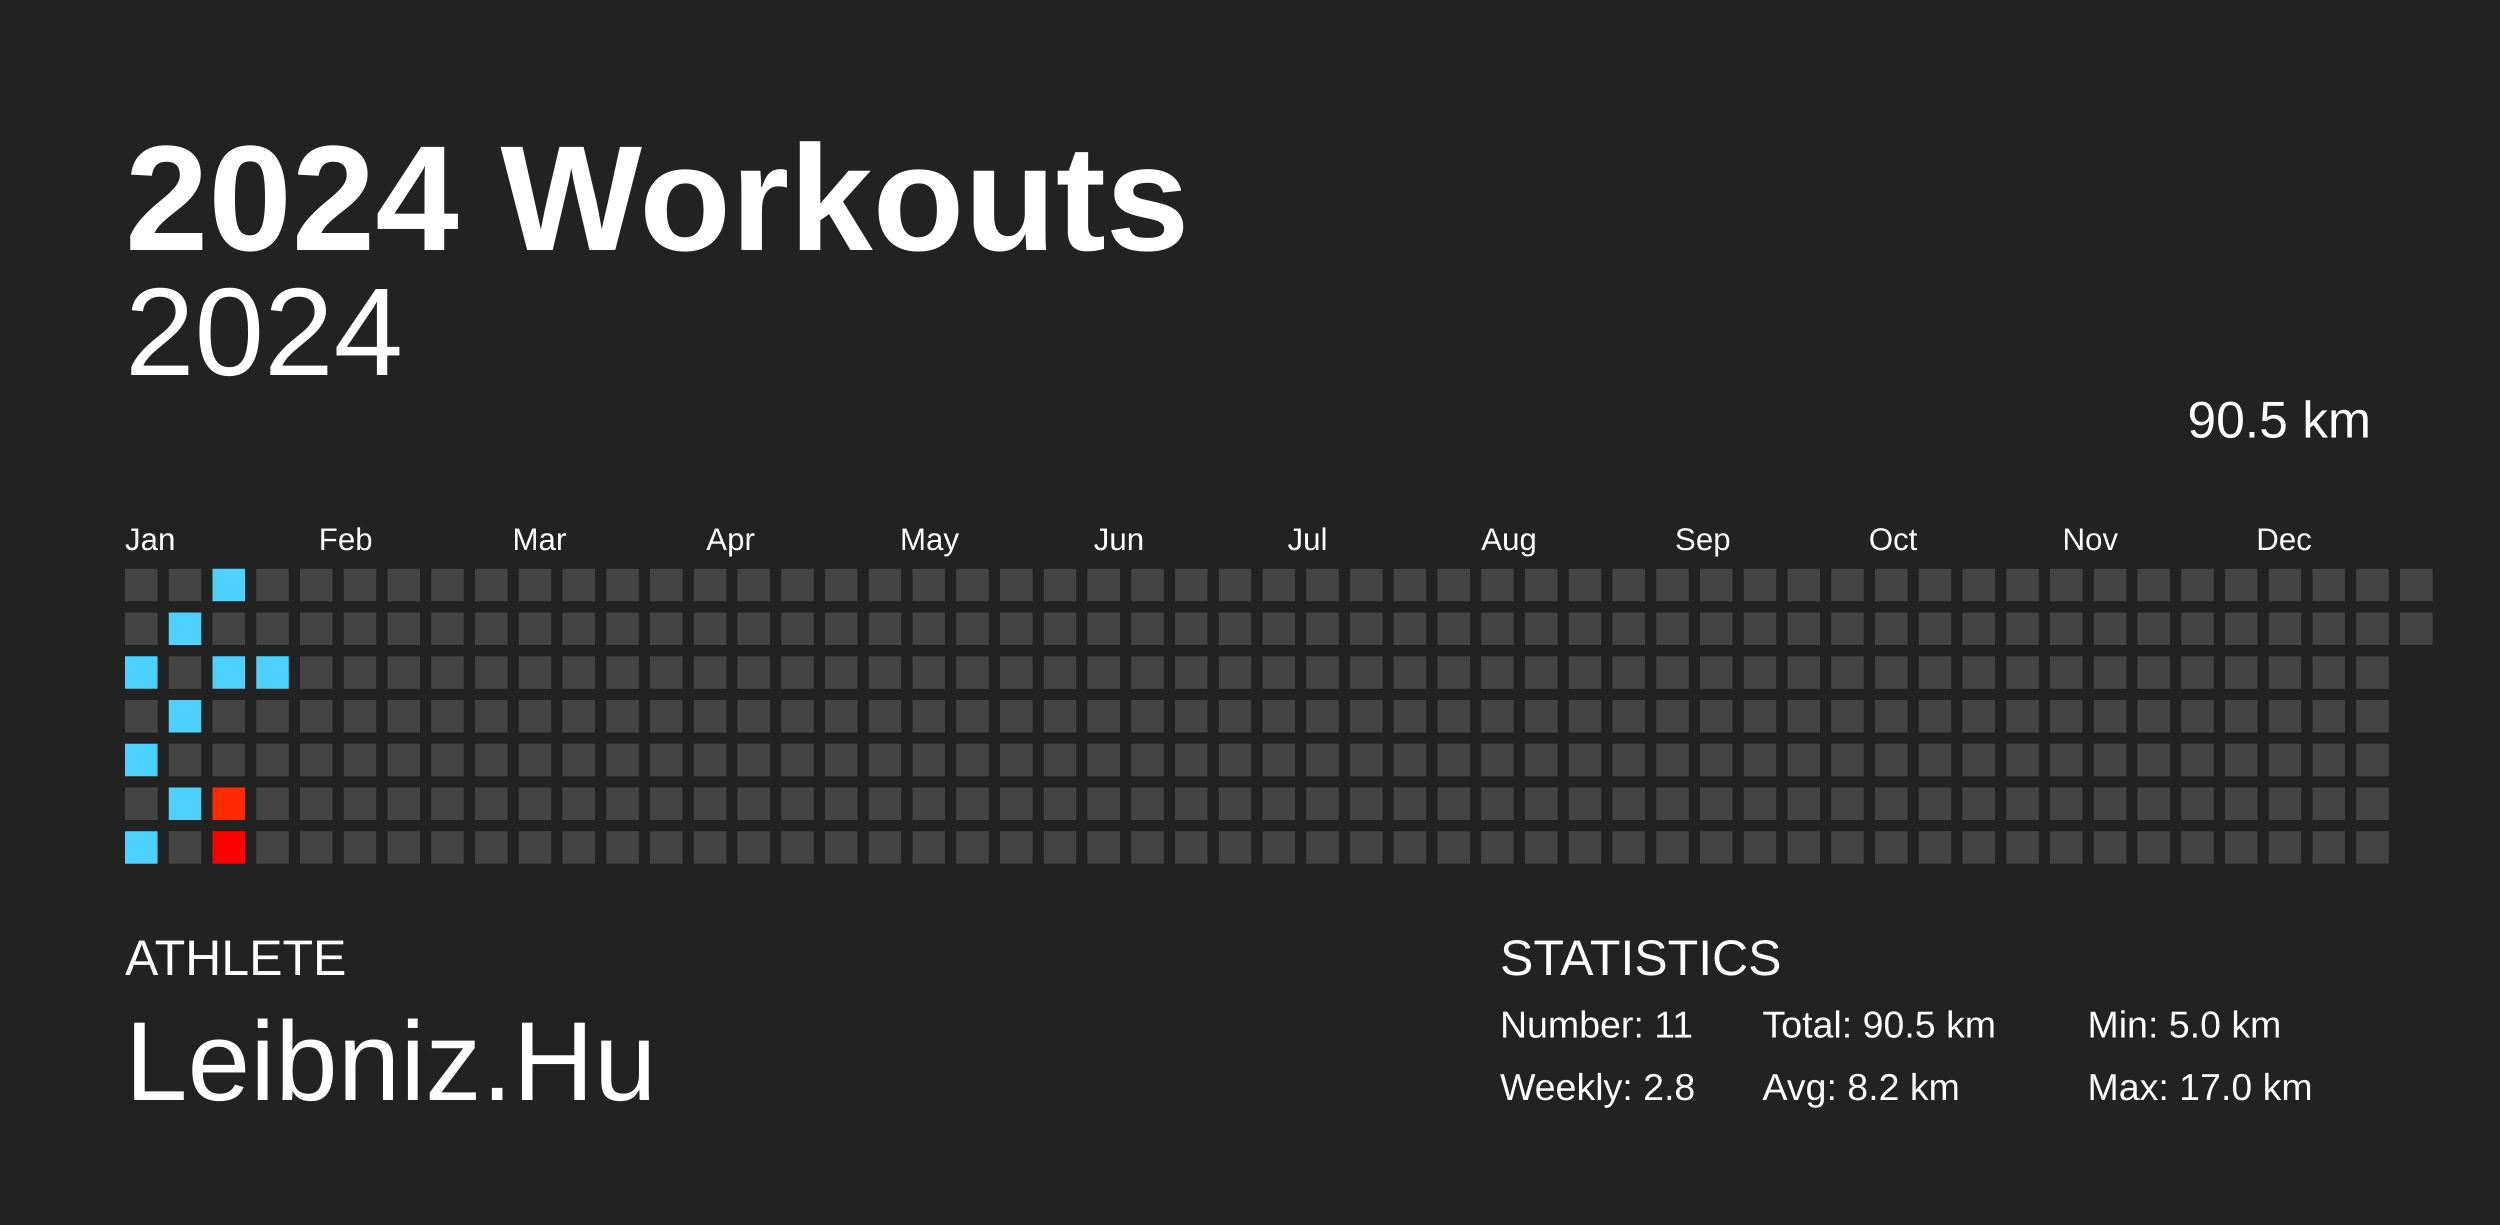
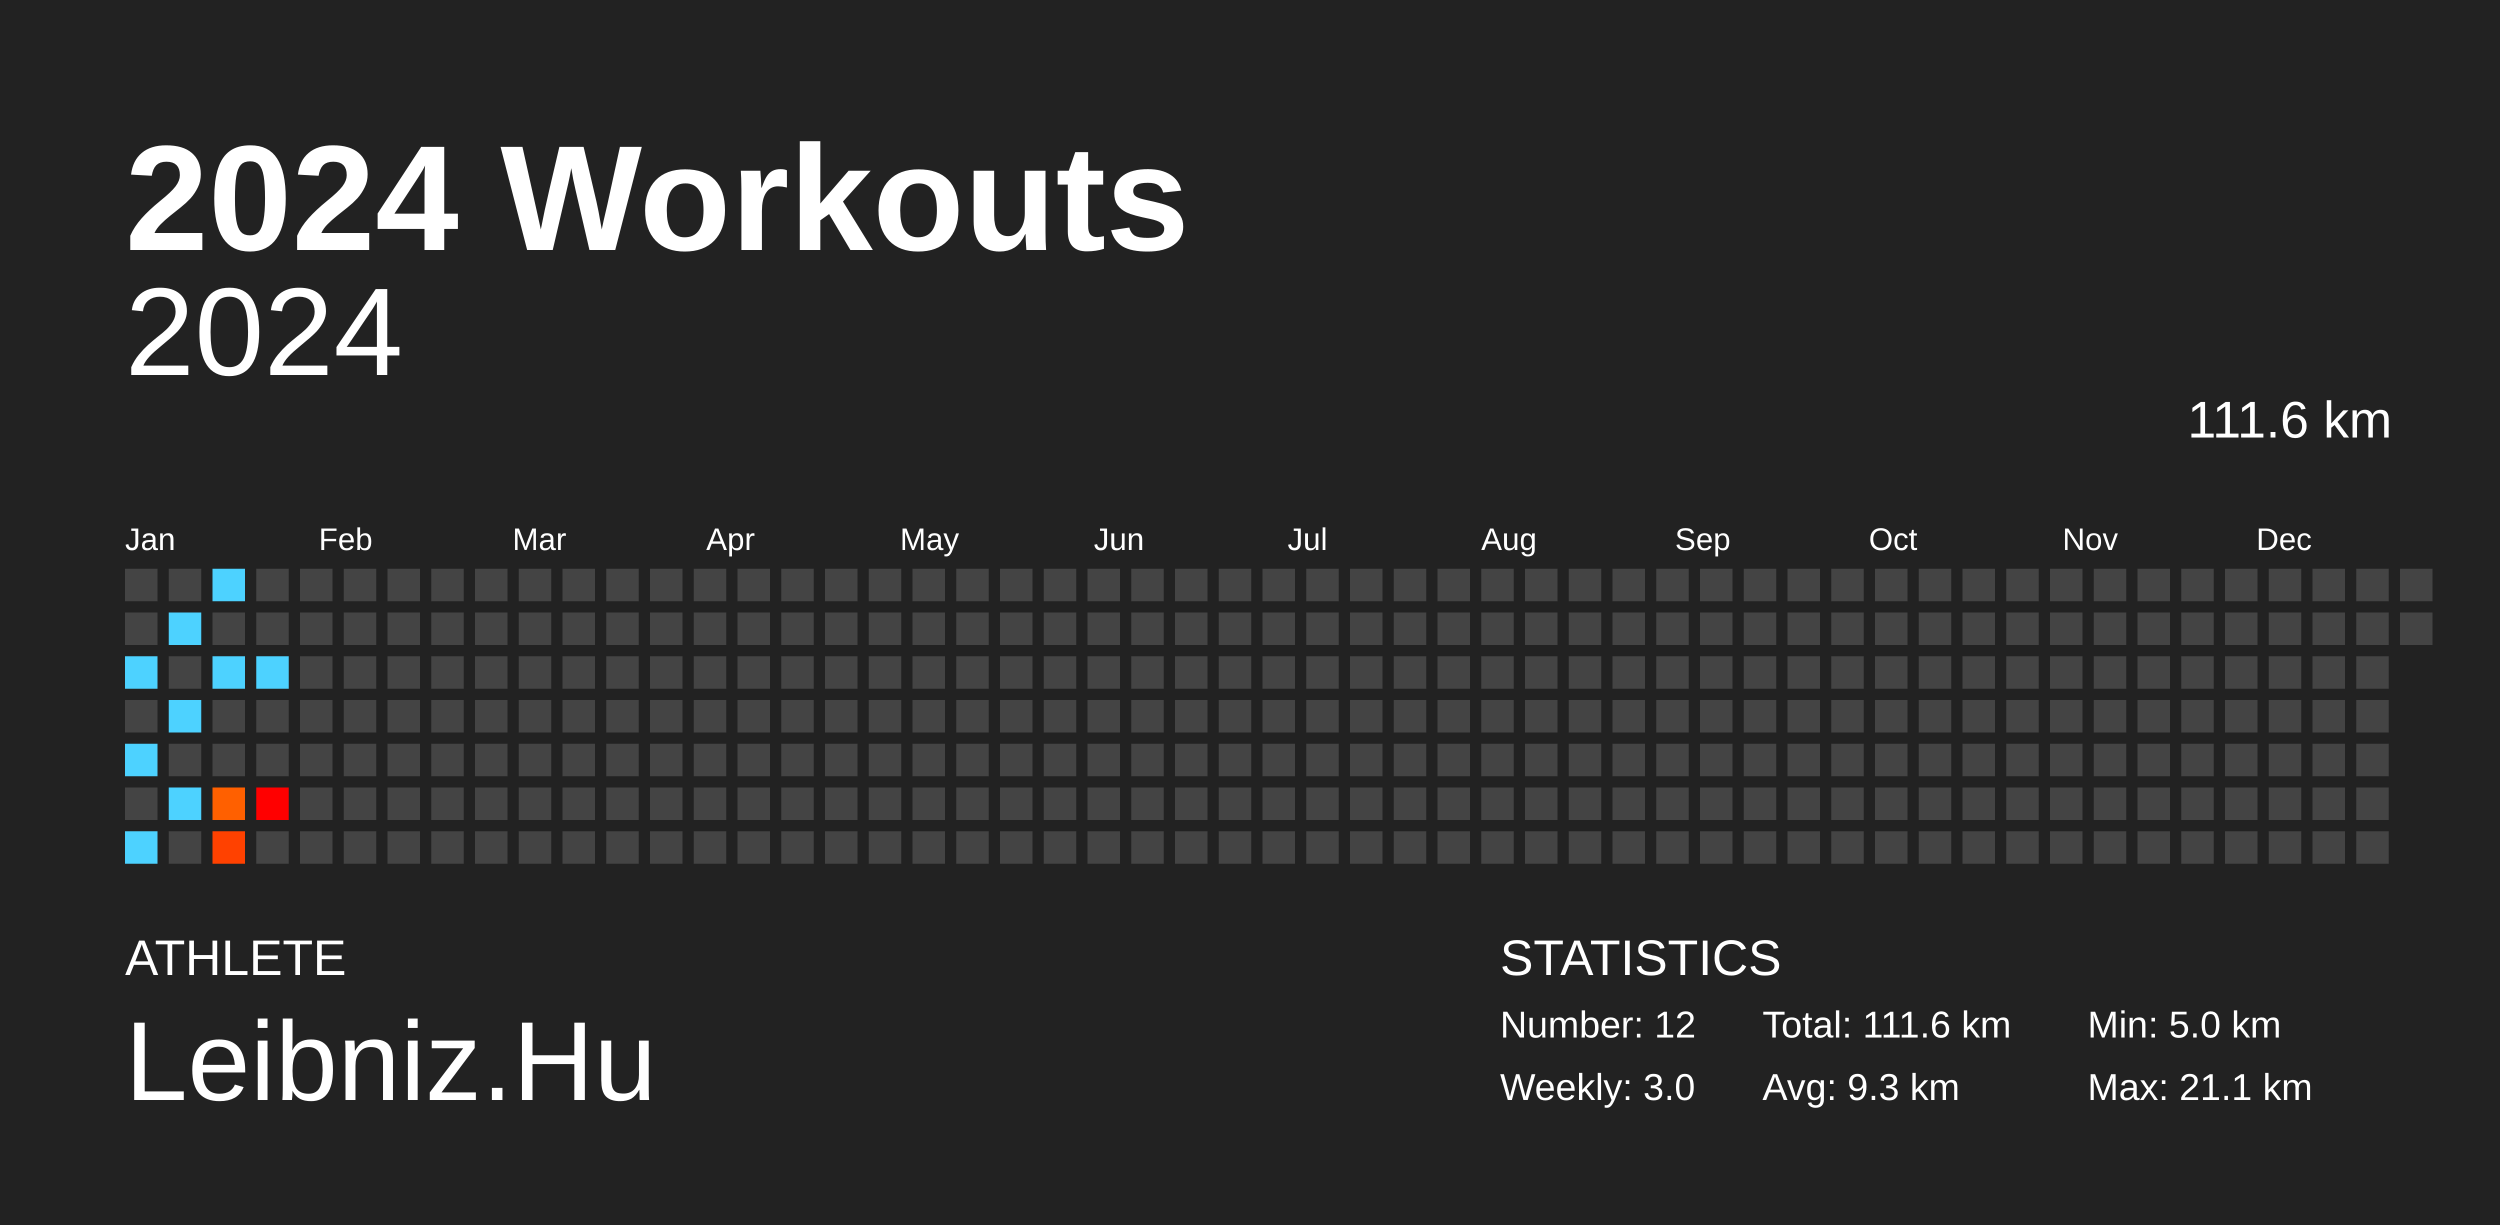
<svg xmlns="http://www.w3.org/2000/svg" baseProfile="full" height="98mm" version="1.1" viewBox="0,0,200,98" width="200mm">
  <defs />
  <rect fill="#222222" height="98" width="200" x="0" y="0" />
  <text fill="#FFFFFF" style="font-size:12px; font-family:Arial; font-weight:bold;" x="10" y="20">2024 Workouts</text>
  <text fill="#FFFFFF" style="font-size:4px; font-family:Arial" x="10" y="78">ATHLETE</text>
  <text fill="#FFFFFF" style="font-size:9px; font-family:Arial" x="10" y="88">Leibniz.Hu</text>
  <text fill="#FFFFFF" style="font-size:4px; font-family:Arial" x="120" y="78">STATISTICS</text>
-   <text fill="#FFFFFF" style="font-size:3px; font-family:Arial" x="120" y="83">Number: 11</text>
-   <text fill="#FFFFFF" style="font-size:3px; font-family:Arial" x="120" y="88">Weekly: 2.8</text>
-   <text fill="#FFFFFF" style="font-size:3px; font-family:Arial" x="141" y="83">Total: 90.5 km</text>
-   <text fill="#FFFFFF" style="font-size:3px; font-family:Arial" x="141" y="88">Avg: 8.2 km</text>
+   <text fill="#FFFFFF" style="font-size:3px; font-family:Arial" x="120" y="83">Number: 12</text>
+   <text fill="#FFFFFF" style="font-size:3px; font-family:Arial" x="120" y="88">Weekly: 3.0</text>
+   <text fill="#FFFFFF" style="font-size:3px; font-family:Arial" x="141" y="83">Total: 111.6 km</text>
+   <text fill="#FFFFFF" style="font-size:3px; font-family:Arial" x="141" y="88">Avg: 9.3 km</text>
  <text fill="#FFFFFF" style="font-size:3px; font-family:Arial" x="167" y="83">Min: 5.0 km</text>
-   <text fill="#FFFFFF" style="font-size:3px; font-family:Arial" x="167" y="88">Max: 17.0 km</text>
+   <text fill="#FFFFFF" style="font-size:3px; font-family:Arial" x="167" y="88">Max: 21.1 km</text>
  <text alignment-baseline="hanging" fill="#FFFFFF" style="font-size:10.0px; font-family:Arial;" x="10" y="30">2024</text>
-   <text alignment-baseline="hanging" fill="#FFFFFF" style="font-size:4.125px; font-family:Arial;" x="175" y="35">90.5 km</text>
+   <text alignment-baseline="hanging" fill="#FFFFFF" style="font-size:4.125px; font-family:Arial;" x="175" y="35">111.6 km</text>
  <text fill="#FFFFFF" style="font-size:2.5px; font-family:Arial" x="10.0" y="44">Jan</text>
  <text fill="#FFFFFF" style="font-size:2.5px; font-family:Arial" x="25.5" y="44">Feb</text>
  <text fill="#FFFFFF" style="font-size:2.5px; font-family:Arial" x="41.0" y="44">Mar</text>
  <text fill="#FFFFFF" style="font-size:2.5px; font-family:Arial" x="56.5" y="44">Apr</text>
  <text fill="#FFFFFF" style="font-size:2.5px; font-family:Arial" x="72.0" y="44">May</text>
  <text fill="#FFFFFF" style="font-size:2.5px; font-family:Arial" x="87.5" y="44">Jun</text>
  <text fill="#FFFFFF" style="font-size:2.5px; font-family:Arial" x="103.0" y="44">Jul</text>
  <text fill="#FFFFFF" style="font-size:2.5px; font-family:Arial" x="118.5" y="44">Aug</text>
  <text fill="#FFFFFF" style="font-size:2.5px; font-family:Arial" x="134.0" y="44">Sep</text>
  <text fill="#FFFFFF" style="font-size:2.5px; font-family:Arial" x="149.5" y="44">Oct</text>
  <text fill="#FFFFFF" style="font-size:2.5px; font-family:Arial" x="165.0" y="44">Nov</text>
  <text fill="#FFFFFF" style="font-size:2.5px; font-family:Arial" x="180.5" y="44">Dec</text>
  <rect fill="#444444" height="2.6" width="2.6" x="10.0" y="45.5" />
  <rect fill="#444444" height="2.6" width="2.6" x="10.0" y="49.0" />
  <rect fill="#4dd2ff" height="2.6" width="2.6" x="10.0" y="52.5" />
  <rect fill="#444444" height="2.6" width="2.6" x="10.0" y="56.0" />
  <rect fill="#4dd2ff" height="2.6" width="2.6" x="10.0" y="59.5" />
  <rect fill="#444444" height="2.6" width="2.6" x="10.0" y="63.0" />
  <rect fill="#4dd2ff" height="2.6" width="2.6" x="10.0" y="66.5" />
  <rect fill="#444444" height="2.6" width="2.6" x="13.5" y="45.5" />
  <rect fill="#4dd2ff" height="2.6" width="2.6" x="13.5" y="49.0" />
  <rect fill="#444444" height="2.6" width="2.6" x="13.5" y="52.5" />
  <rect fill="#4dd2ff" height="2.6" width="2.6" x="13.5" y="56.0" />
  <rect fill="#444444" height="2.6" width="2.6" x="13.5" y="59.5" />
  <rect fill="#4dd2ff" height="2.6" width="2.6" x="13.5" y="63.0" />
  <rect fill="#444444" height="2.6" width="2.6" x="13.5" y="66.5" />
  <rect fill="#4dd2ff" height="2.6" width="2.6" x="17.0" y="45.5" />
  <rect fill="#444444" height="2.6" width="2.6" x="17.0" y="49.0" />
  <rect fill="#4dd2ff" height="2.6" width="2.6" x="17.0" y="52.5" />
  <rect fill="#444444" height="2.6" width="2.6" x="17.0" y="56.0" />
  <rect fill="#444444" height="2.6" width="2.6" x="17.0" y="59.5" />
-   <rect fill="#ff2a00" height="2.6" width="2.6" x="17.0" y="63.0" />
-   <rect fill="#ff0000" height="2.6" width="2.6" x="17.0" y="66.5" />
+   <rect fill="#ff6000" height="2.6" width="2.6" x="17.0" y="63.0" />
+   <rect fill="#ff4100" height="2.6" width="2.6" x="17.0" y="66.5" />
  <rect fill="#444444" height="2.6" width="2.6" x="20.5" y="45.5" />
  <rect fill="#444444" height="2.6" width="2.6" x="20.5" y="49.0" />
  <rect fill="#4dd2ff" height="2.6" width="2.6" x="20.5" y="52.5" />
  <rect fill="#444444" height="2.6" width="2.6" x="20.5" y="56.0" />
  <rect fill="#444444" height="2.6" width="2.6" x="20.5" y="59.5" />
-   <rect fill="#444444" height="2.6" width="2.6" x="20.5" y="63.0" />
+   <rect fill="red" height="2.6" width="2.6" x="20.5" y="63.0" />
  <rect fill="#444444" height="2.6" width="2.6" x="20.5" y="66.5" />
  <rect fill="#444444" height="2.6" width="2.6" x="24.0" y="45.5" />
  <rect fill="#444444" height="2.6" width="2.6" x="24.0" y="49.0" />
  <rect fill="#444444" height="2.6" width="2.6" x="24.0" y="52.5" />
  <rect fill="#444444" height="2.6" width="2.6" x="24.0" y="56.0" />
  <rect fill="#444444" height="2.6" width="2.6" x="24.0" y="59.5" />
  <rect fill="#444444" height="2.6" width="2.6" x="24.0" y="63.0" />
  <rect fill="#444444" height="2.6" width="2.6" x="24.0" y="66.5" />
  <rect fill="#444444" height="2.6" width="2.6" x="27.5" y="45.5" />
  <rect fill="#444444" height="2.6" width="2.6" x="27.5" y="49.0" />
  <rect fill="#444444" height="2.6" width="2.6" x="27.5" y="52.5" />
  <rect fill="#444444" height="2.6" width="2.6" x="27.5" y="56.0" />
  <rect fill="#444444" height="2.6" width="2.6" x="27.5" y="59.5" />
  <rect fill="#444444" height="2.6" width="2.6" x="27.5" y="63.0" />
  <rect fill="#444444" height="2.6" width="2.6" x="27.5" y="66.5" />
  <rect fill="#444444" height="2.6" width="2.6" x="31.0" y="45.5" />
  <rect fill="#444444" height="2.6" width="2.6" x="31.0" y="49.0" />
  <rect fill="#444444" height="2.6" width="2.6" x="31.0" y="52.5" />
  <rect fill="#444444" height="2.6" width="2.6" x="31.0" y="56.0" />
  <rect fill="#444444" height="2.6" width="2.6" x="31.0" y="59.5" />
  <rect fill="#444444" height="2.6" width="2.6" x="31.0" y="63.0" />
  <rect fill="#444444" height="2.6" width="2.6" x="31.0" y="66.5" />
  <rect fill="#444444" height="2.6" width="2.6" x="34.5" y="45.5" />
  <rect fill="#444444" height="2.6" width="2.6" x="34.5" y="49.0" />
  <rect fill="#444444" height="2.6" width="2.6" x="34.5" y="52.5" />
  <rect fill="#444444" height="2.6" width="2.6" x="34.5" y="56.0" />
  <rect fill="#444444" height="2.6" width="2.6" x="34.5" y="59.5" />
  <rect fill="#444444" height="2.6" width="2.6" x="34.5" y="63.0" />
  <rect fill="#444444" height="2.6" width="2.6" x="34.5" y="66.5" />
  <rect fill="#444444" height="2.6" width="2.6" x="38.0" y="45.5" />
  <rect fill="#444444" height="2.6" width="2.6" x="38.0" y="49.0" />
  <rect fill="#444444" height="2.6" width="2.6" x="38.0" y="52.5" />
  <rect fill="#444444" height="2.6" width="2.6" x="38.0" y="56.0" />
  <rect fill="#444444" height="2.6" width="2.6" x="38.0" y="59.5" />
  <rect fill="#444444" height="2.6" width="2.6" x="38.0" y="63.0" />
  <rect fill="#444444" height="2.6" width="2.6" x="38.0" y="66.5" />
  <rect fill="#444444" height="2.6" width="2.6" x="41.5" y="45.5" />
  <rect fill="#444444" height="2.6" width="2.6" x="41.5" y="49.0" />
  <rect fill="#444444" height="2.6" width="2.6" x="41.5" y="52.5" />
  <rect fill="#444444" height="2.6" width="2.6" x="41.5" y="56.0" />
  <rect fill="#444444" height="2.6" width="2.6" x="41.5" y="59.5" />
  <rect fill="#444444" height="2.6" width="2.6" x="41.5" y="63.0" />
  <rect fill="#444444" height="2.6" width="2.6" x="41.5" y="66.5" />
  <rect fill="#444444" height="2.6" width="2.6" x="45.0" y="45.5" />
  <rect fill="#444444" height="2.6" width="2.6" x="45.0" y="49.0" />
  <rect fill="#444444" height="2.6" width="2.6" x="45.0" y="52.5" />
  <rect fill="#444444" height="2.6" width="2.6" x="45.0" y="56.0" />
  <rect fill="#444444" height="2.6" width="2.6" x="45.0" y="59.5" />
  <rect fill="#444444" height="2.6" width="2.6" x="45.0" y="63.0" />
  <rect fill="#444444" height="2.6" width="2.6" x="45.0" y="66.5" />
  <rect fill="#444444" height="2.6" width="2.6" x="48.5" y="45.5" />
  <rect fill="#444444" height="2.6" width="2.6" x="48.5" y="49.0" />
  <rect fill="#444444" height="2.6" width="2.6" x="48.5" y="52.5" />
  <rect fill="#444444" height="2.6" width="2.6" x="48.5" y="56.0" />
  <rect fill="#444444" height="2.6" width="2.6" x="48.5" y="59.5" />
  <rect fill="#444444" height="2.6" width="2.6" x="48.5" y="63.0" />
  <rect fill="#444444" height="2.6" width="2.6" x="48.5" y="66.5" />
  <rect fill="#444444" height="2.6" width="2.6" x="52.0" y="45.5" />
  <rect fill="#444444" height="2.6" width="2.6" x="52.0" y="49.0" />
  <rect fill="#444444" height="2.6" width="2.6" x="52.0" y="52.5" />
  <rect fill="#444444" height="2.6" width="2.6" x="52.0" y="56.0" />
  <rect fill="#444444" height="2.6" width="2.6" x="52.0" y="59.5" />
  <rect fill="#444444" height="2.6" width="2.6" x="52.0" y="63.0" />
  <rect fill="#444444" height="2.6" width="2.6" x="52.0" y="66.5" />
  <rect fill="#444444" height="2.6" width="2.6" x="55.5" y="45.5" />
  <rect fill="#444444" height="2.6" width="2.6" x="55.5" y="49.0" />
  <rect fill="#444444" height="2.6" width="2.6" x="55.5" y="52.5" />
  <rect fill="#444444" height="2.6" width="2.6" x="55.5" y="56.0" />
  <rect fill="#444444" height="2.6" width="2.6" x="55.5" y="59.5" />
  <rect fill="#444444" height="2.6" width="2.6" x="55.5" y="63.0" />
  <rect fill="#444444" height="2.6" width="2.6" x="55.5" y="66.5" />
  <rect fill="#444444" height="2.6" width="2.6" x="59.0" y="45.5" />
  <rect fill="#444444" height="2.6" width="2.6" x="59.0" y="49.0" />
  <rect fill="#444444" height="2.6" width="2.6" x="59.0" y="52.5" />
  <rect fill="#444444" height="2.6" width="2.6" x="59.0" y="56.0" />
  <rect fill="#444444" height="2.6" width="2.6" x="59.0" y="59.5" />
  <rect fill="#444444" height="2.6" width="2.6" x="59.0" y="63.0" />
  <rect fill="#444444" height="2.6" width="2.6" x="59.0" y="66.5" />
  <rect fill="#444444" height="2.6" width="2.6" x="62.5" y="45.5" />
  <rect fill="#444444" height="2.6" width="2.6" x="62.5" y="49.0" />
  <rect fill="#444444" height="2.6" width="2.6" x="62.5" y="52.5" />
  <rect fill="#444444" height="2.6" width="2.6" x="62.5" y="56.0" />
  <rect fill="#444444" height="2.6" width="2.6" x="62.5" y="59.5" />
  <rect fill="#444444" height="2.6" width="2.6" x="62.5" y="63.0" />
  <rect fill="#444444" height="2.6" width="2.6" x="62.5" y="66.5" />
  <rect fill="#444444" height="2.6" width="2.6" x="66.0" y="45.5" />
  <rect fill="#444444" height="2.6" width="2.6" x="66.0" y="49.0" />
  <rect fill="#444444" height="2.6" width="2.6" x="66.0" y="52.5" />
  <rect fill="#444444" height="2.6" width="2.6" x="66.0" y="56.0" />
  <rect fill="#444444" height="2.6" width="2.6" x="66.0" y="59.5" />
  <rect fill="#444444" height="2.6" width="2.6" x="66.0" y="63.0" />
  <rect fill="#444444" height="2.6" width="2.6" x="66.0" y="66.5" />
  <rect fill="#444444" height="2.6" width="2.6" x="69.5" y="45.5" />
  <rect fill="#444444" height="2.6" width="2.6" x="69.5" y="49.0" />
  <rect fill="#444444" height="2.6" width="2.6" x="69.5" y="52.5" />
  <rect fill="#444444" height="2.6" width="2.6" x="69.5" y="56.0" />
  <rect fill="#444444" height="2.6" width="2.6" x="69.5" y="59.5" />
  <rect fill="#444444" height="2.6" width="2.6" x="69.5" y="63.0" />
  <rect fill="#444444" height="2.6" width="2.6" x="69.5" y="66.5" />
  <rect fill="#444444" height="2.6" width="2.6" x="73.0" y="45.5" />
  <rect fill="#444444" height="2.6" width="2.6" x="73.0" y="49.0" />
  <rect fill="#444444" height="2.6" width="2.6" x="73.0" y="52.5" />
  <rect fill="#444444" height="2.6" width="2.6" x="73.0" y="56.0" />
  <rect fill="#444444" height="2.6" width="2.6" x="73.0" y="59.5" />
  <rect fill="#444444" height="2.6" width="2.6" x="73.0" y="63.0" />
  <rect fill="#444444" height="2.6" width="2.6" x="73.0" y="66.5" />
  <rect fill="#444444" height="2.6" width="2.6" x="76.5" y="45.5" />
  <rect fill="#444444" height="2.6" width="2.6" x="76.5" y="49.0" />
  <rect fill="#444444" height="2.6" width="2.6" x="76.5" y="52.5" />
  <rect fill="#444444" height="2.6" width="2.6" x="76.5" y="56.0" />
  <rect fill="#444444" height="2.6" width="2.6" x="76.5" y="59.5" />
  <rect fill="#444444" height="2.6" width="2.6" x="76.5" y="63.0" />
  <rect fill="#444444" height="2.6" width="2.6" x="76.5" y="66.5" />
  <rect fill="#444444" height="2.6" width="2.6" x="80.0" y="45.5" />
  <rect fill="#444444" height="2.6" width="2.6" x="80.0" y="49.0" />
  <rect fill="#444444" height="2.6" width="2.6" x="80.0" y="52.5" />
  <rect fill="#444444" height="2.6" width="2.6" x="80.0" y="56.0" />
  <rect fill="#444444" height="2.6" width="2.6" x="80.0" y="59.5" />
  <rect fill="#444444" height="2.6" width="2.6" x="80.0" y="63.0" />
  <rect fill="#444444" height="2.6" width="2.6" x="80.0" y="66.5" />
  <rect fill="#444444" height="2.6" width="2.6" x="83.5" y="45.5" />
  <rect fill="#444444" height="2.6" width="2.6" x="83.5" y="49.0" />
  <rect fill="#444444" height="2.6" width="2.6" x="83.5" y="52.5" />
  <rect fill="#444444" height="2.6" width="2.6" x="83.5" y="56.0" />
  <rect fill="#444444" height="2.6" width="2.6" x="83.5" y="59.5" />
  <rect fill="#444444" height="2.6" width="2.6" x="83.5" y="63.0" />
  <rect fill="#444444" height="2.6" width="2.6" x="83.5" y="66.5" />
  <rect fill="#444444" height="2.6" width="2.6" x="87.0" y="45.5" />
  <rect fill="#444444" height="2.6" width="2.6" x="87.0" y="49.0" />
  <rect fill="#444444" height="2.6" width="2.6" x="87.0" y="52.5" />
  <rect fill="#444444" height="2.6" width="2.6" x="87.0" y="56.0" />
  <rect fill="#444444" height="2.6" width="2.6" x="87.0" y="59.5" />
  <rect fill="#444444" height="2.6" width="2.6" x="87.0" y="63.0" />
  <rect fill="#444444" height="2.6" width="2.6" x="87.0" y="66.5" />
  <rect fill="#444444" height="2.6" width="2.6" x="90.5" y="45.5" />
  <rect fill="#444444" height="2.6" width="2.6" x="90.5" y="49.0" />
  <rect fill="#444444" height="2.6" width="2.6" x="90.5" y="52.5" />
  <rect fill="#444444" height="2.6" width="2.6" x="90.5" y="56.0" />
  <rect fill="#444444" height="2.6" width="2.6" x="90.5" y="59.5" />
  <rect fill="#444444" height="2.6" width="2.6" x="90.5" y="63.0" />
  <rect fill="#444444" height="2.6" width="2.6" x="90.5" y="66.5" />
  <rect fill="#444444" height="2.6" width="2.6" x="94.0" y="45.5" />
  <rect fill="#444444" height="2.6" width="2.6" x="94.0" y="49.0" />
  <rect fill="#444444" height="2.6" width="2.6" x="94.0" y="52.5" />
  <rect fill="#444444" height="2.6" width="2.6" x="94.0" y="56.0" />
  <rect fill="#444444" height="2.6" width="2.6" x="94.0" y="59.5" />
  <rect fill="#444444" height="2.6" width="2.6" x="94.0" y="63.0" />
  <rect fill="#444444" height="2.6" width="2.6" x="94.0" y="66.5" />
  <rect fill="#444444" height="2.6" width="2.6" x="97.5" y="45.5" />
  <rect fill="#444444" height="2.6" width="2.6" x="97.5" y="49.0" />
  <rect fill="#444444" height="2.6" width="2.6" x="97.5" y="52.5" />
  <rect fill="#444444" height="2.6" width="2.6" x="97.5" y="56.0" />
  <rect fill="#444444" height="2.6" width="2.6" x="97.5" y="59.5" />
  <rect fill="#444444" height="2.6" width="2.6" x="97.5" y="63.0" />
  <rect fill="#444444" height="2.6" width="2.6" x="97.5" y="66.5" />
  <rect fill="#444444" height="2.6" width="2.6" x="101.0" y="45.5" />
  <rect fill="#444444" height="2.6" width="2.6" x="101.0" y="49.0" />
  <rect fill="#444444" height="2.6" width="2.6" x="101.0" y="52.5" />
  <rect fill="#444444" height="2.6" width="2.6" x="101.0" y="56.0" />
  <rect fill="#444444" height="2.6" width="2.6" x="101.0" y="59.5" />
  <rect fill="#444444" height="2.6" width="2.6" x="101.0" y="63.0" />
  <rect fill="#444444" height="2.6" width="2.6" x="101.0" y="66.5" />
  <rect fill="#444444" height="2.6" width="2.6" x="104.5" y="45.5" />
  <rect fill="#444444" height="2.6" width="2.6" x="104.5" y="49.0" />
  <rect fill="#444444" height="2.6" width="2.6" x="104.5" y="52.5" />
  <rect fill="#444444" height="2.6" width="2.6" x="104.5" y="56.0" />
  <rect fill="#444444" height="2.6" width="2.6" x="104.5" y="59.5" />
  <rect fill="#444444" height="2.6" width="2.6" x="104.5" y="63.0" />
  <rect fill="#444444" height="2.6" width="2.6" x="104.5" y="66.5" />
  <rect fill="#444444" height="2.6" width="2.6" x="108.0" y="45.5" />
  <rect fill="#444444" height="2.6" width="2.6" x="108.0" y="49.0" />
  <rect fill="#444444" height="2.6" width="2.6" x="108.0" y="52.5" />
  <rect fill="#444444" height="2.6" width="2.6" x="108.0" y="56.0" />
  <rect fill="#444444" height="2.6" width="2.6" x="108.0" y="59.5" />
  <rect fill="#444444" height="2.6" width="2.6" x="108.0" y="63.0" />
  <rect fill="#444444" height="2.6" width="2.6" x="108.0" y="66.5" />
  <rect fill="#444444" height="2.6" width="2.6" x="111.5" y="45.5" />
  <rect fill="#444444" height="2.6" width="2.6" x="111.5" y="49.0" />
  <rect fill="#444444" height="2.6" width="2.6" x="111.5" y="52.5" />
  <rect fill="#444444" height="2.6" width="2.6" x="111.5" y="56.0" />
  <rect fill="#444444" height="2.6" width="2.6" x="111.5" y="59.5" />
  <rect fill="#444444" height="2.6" width="2.6" x="111.5" y="63.0" />
  <rect fill="#444444" height="2.6" width="2.6" x="111.5" y="66.5" />
  <rect fill="#444444" height="2.6" width="2.6" x="115.0" y="45.5" />
  <rect fill="#444444" height="2.6" width="2.6" x="115.0" y="49.0" />
  <rect fill="#444444" height="2.6" width="2.6" x="115.0" y="52.5" />
  <rect fill="#444444" height="2.6" width="2.6" x="115.0" y="56.0" />
  <rect fill="#444444" height="2.6" width="2.6" x="115.0" y="59.5" />
  <rect fill="#444444" height="2.6" width="2.6" x="115.0" y="63.0" />
  <rect fill="#444444" height="2.6" width="2.6" x="115.0" y="66.5" />
  <rect fill="#444444" height="2.6" width="2.6" x="118.5" y="45.5" />
  <rect fill="#444444" height="2.6" width="2.6" x="118.5" y="49.0" />
  <rect fill="#444444" height="2.6" width="2.6" x="118.5" y="52.5" />
  <rect fill="#444444" height="2.6" width="2.6" x="118.5" y="56.0" />
  <rect fill="#444444" height="2.6" width="2.6" x="118.5" y="59.5" />
  <rect fill="#444444" height="2.6" width="2.6" x="118.5" y="63.0" />
  <rect fill="#444444" height="2.6" width="2.6" x="118.5" y="66.5" />
  <rect fill="#444444" height="2.6" width="2.6" x="122.0" y="45.5" />
  <rect fill="#444444" height="2.6" width="2.6" x="122.0" y="49.0" />
  <rect fill="#444444" height="2.6" width="2.6" x="122.0" y="52.5" />
  <rect fill="#444444" height="2.6" width="2.6" x="122.0" y="56.0" />
  <rect fill="#444444" height="2.6" width="2.6" x="122.0" y="59.5" />
  <rect fill="#444444" height="2.6" width="2.6" x="122.0" y="63.0" />
  <rect fill="#444444" height="2.6" width="2.6" x="122.0" y="66.5" />
  <rect fill="#444444" height="2.6" width="2.6" x="125.5" y="45.5" />
  <rect fill="#444444" height="2.6" width="2.6" x="125.5" y="49.0" />
  <rect fill="#444444" height="2.6" width="2.6" x="125.5" y="52.5" />
  <rect fill="#444444" height="2.6" width="2.6" x="125.5" y="56.0" />
  <rect fill="#444444" height="2.6" width="2.6" x="125.5" y="59.5" />
  <rect fill="#444444" height="2.6" width="2.6" x="125.5" y="63.0" />
  <rect fill="#444444" height="2.6" width="2.6" x="125.5" y="66.5" />
  <rect fill="#444444" height="2.6" width="2.6" x="129.0" y="45.5" />
  <rect fill="#444444" height="2.6" width="2.6" x="129.0" y="49.0" />
  <rect fill="#444444" height="2.6" width="2.6" x="129.0" y="52.5" />
  <rect fill="#444444" height="2.6" width="2.6" x="129.0" y="56.0" />
  <rect fill="#444444" height="2.6" width="2.6" x="129.0" y="59.5" />
  <rect fill="#444444" height="2.6" width="2.6" x="129.0" y="63.0" />
  <rect fill="#444444" height="2.6" width="2.6" x="129.0" y="66.5" />
  <rect fill="#444444" height="2.6" width="2.6" x="132.5" y="45.5" />
  <rect fill="#444444" height="2.6" width="2.6" x="132.5" y="49.0" />
  <rect fill="#444444" height="2.6" width="2.6" x="132.5" y="52.5" />
  <rect fill="#444444" height="2.6" width="2.6" x="132.5" y="56.0" />
  <rect fill="#444444" height="2.6" width="2.6" x="132.5" y="59.5" />
  <rect fill="#444444" height="2.6" width="2.6" x="132.5" y="63.0" />
  <rect fill="#444444" height="2.6" width="2.6" x="132.5" y="66.5" />
  <rect fill="#444444" height="2.6" width="2.6" x="136.0" y="45.5" />
  <rect fill="#444444" height="2.6" width="2.6" x="136.0" y="49.0" />
  <rect fill="#444444" height="2.6" width="2.6" x="136.0" y="52.5" />
  <rect fill="#444444" height="2.6" width="2.6" x="136.0" y="56.0" />
  <rect fill="#444444" height="2.6" width="2.6" x="136.0" y="59.5" />
  <rect fill="#444444" height="2.6" width="2.6" x="136.0" y="63.0" />
  <rect fill="#444444" height="2.6" width="2.6" x="136.0" y="66.5" />
  <rect fill="#444444" height="2.6" width="2.6" x="139.5" y="45.5" />
  <rect fill="#444444" height="2.6" width="2.6" x="139.5" y="49.0" />
  <rect fill="#444444" height="2.6" width="2.6" x="139.5" y="52.5" />
  <rect fill="#444444" height="2.6" width="2.6" x="139.5" y="56.0" />
  <rect fill="#444444" height="2.6" width="2.6" x="139.5" y="59.5" />
  <rect fill="#444444" height="2.6" width="2.6" x="139.5" y="63.0" />
  <rect fill="#444444" height="2.6" width="2.6" x="139.5" y="66.5" />
  <rect fill="#444444" height="2.6" width="2.6" x="143.0" y="45.5" />
  <rect fill="#444444" height="2.6" width="2.6" x="143.0" y="49.0" />
  <rect fill="#444444" height="2.6" width="2.6" x="143.0" y="52.5" />
  <rect fill="#444444" height="2.6" width="2.6" x="143.0" y="56.0" />
  <rect fill="#444444" height="2.6" width="2.6" x="143.0" y="59.5" />
  <rect fill="#444444" height="2.6" width="2.6" x="143.0" y="63.0" />
  <rect fill="#444444" height="2.6" width="2.6" x="143.0" y="66.5" />
  <rect fill="#444444" height="2.6" width="2.6" x="146.5" y="45.5" />
  <rect fill="#444444" height="2.6" width="2.6" x="146.5" y="49.0" />
  <rect fill="#444444" height="2.6" width="2.6" x="146.5" y="52.5" />
  <rect fill="#444444" height="2.6" width="2.6" x="146.5" y="56.0" />
  <rect fill="#444444" height="2.6" width="2.6" x="146.5" y="59.5" />
  <rect fill="#444444" height="2.6" width="2.6" x="146.5" y="63.0" />
  <rect fill="#444444" height="2.6" width="2.6" x="146.5" y="66.5" />
  <rect fill="#444444" height="2.6" width="2.6" x="150.0" y="45.5" />
  <rect fill="#444444" height="2.6" width="2.6" x="150.0" y="49.0" />
  <rect fill="#444444" height="2.6" width="2.6" x="150.0" y="52.5" />
  <rect fill="#444444" height="2.6" width="2.6" x="150.0" y="56.0" />
  <rect fill="#444444" height="2.6" width="2.6" x="150.0" y="59.5" />
  <rect fill="#444444" height="2.6" width="2.6" x="150.0" y="63.0" />
  <rect fill="#444444" height="2.6" width="2.6" x="150.0" y="66.5" />
  <rect fill="#444444" height="2.6" width="2.6" x="153.5" y="45.5" />
  <rect fill="#444444" height="2.6" width="2.6" x="153.5" y="49.0" />
  <rect fill="#444444" height="2.6" width="2.6" x="153.5" y="52.5" />
  <rect fill="#444444" height="2.6" width="2.6" x="153.5" y="56.0" />
  <rect fill="#444444" height="2.6" width="2.6" x="153.5" y="59.5" />
  <rect fill="#444444" height="2.6" width="2.6" x="153.5" y="63.0" />
  <rect fill="#444444" height="2.6" width="2.6" x="153.5" y="66.5" />
  <rect fill="#444444" height="2.6" width="2.6" x="157.0" y="45.5" />
  <rect fill="#444444" height="2.6" width="2.6" x="157.0" y="49.0" />
  <rect fill="#444444" height="2.6" width="2.6" x="157.0" y="52.5" />
  <rect fill="#444444" height="2.6" width="2.6" x="157.0" y="56.0" />
  <rect fill="#444444" height="2.6" width="2.6" x="157.0" y="59.5" />
  <rect fill="#444444" height="2.6" width="2.6" x="157.0" y="63.0" />
  <rect fill="#444444" height="2.6" width="2.6" x="157.0" y="66.5" />
  <rect fill="#444444" height="2.6" width="2.6" x="160.5" y="45.5" />
  <rect fill="#444444" height="2.6" width="2.6" x="160.5" y="49.0" />
  <rect fill="#444444" height="2.6" width="2.6" x="160.5" y="52.5" />
  <rect fill="#444444" height="2.6" width="2.6" x="160.5" y="56.0" />
  <rect fill="#444444" height="2.6" width="2.6" x="160.5" y="59.5" />
  <rect fill="#444444" height="2.6" width="2.6" x="160.5" y="63.0" />
  <rect fill="#444444" height="2.6" width="2.6" x="160.5" y="66.5" />
  <rect fill="#444444" height="2.6" width="2.6" x="164.0" y="45.5" />
  <rect fill="#444444" height="2.6" width="2.6" x="164.0" y="49.0" />
  <rect fill="#444444" height="2.6" width="2.6" x="164.0" y="52.5" />
  <rect fill="#444444" height="2.6" width="2.6" x="164.0" y="56.0" />
  <rect fill="#444444" height="2.6" width="2.6" x="164.0" y="59.5" />
  <rect fill="#444444" height="2.6" width="2.6" x="164.0" y="63.0" />
  <rect fill="#444444" height="2.6" width="2.6" x="164.0" y="66.5" />
  <rect fill="#444444" height="2.6" width="2.6" x="167.5" y="45.5" />
  <rect fill="#444444" height="2.6" width="2.6" x="167.5" y="49.0" />
  <rect fill="#444444" height="2.6" width="2.6" x="167.5" y="52.5" />
  <rect fill="#444444" height="2.6" width="2.6" x="167.5" y="56.0" />
  <rect fill="#444444" height="2.6" width="2.6" x="167.5" y="59.5" />
  <rect fill="#444444" height="2.6" width="2.6" x="167.5" y="63.0" />
  <rect fill="#444444" height="2.6" width="2.6" x="167.5" y="66.5" />
  <rect fill="#444444" height="2.6" width="2.6" x="171.0" y="45.5" />
  <rect fill="#444444" height="2.6" width="2.6" x="171.0" y="49.0" />
  <rect fill="#444444" height="2.6" width="2.6" x="171.0" y="52.5" />
  <rect fill="#444444" height="2.6" width="2.6" x="171.0" y="56.0" />
  <rect fill="#444444" height="2.6" width="2.6" x="171.0" y="59.5" />
  <rect fill="#444444" height="2.6" width="2.6" x="171.0" y="63.0" />
  <rect fill="#444444" height="2.6" width="2.6" x="171.0" y="66.5" />
  <rect fill="#444444" height="2.6" width="2.6" x="174.5" y="45.5" />
  <rect fill="#444444" height="2.6" width="2.6" x="174.5" y="49.0" />
  <rect fill="#444444" height="2.6" width="2.6" x="174.5" y="52.5" />
  <rect fill="#444444" height="2.6" width="2.6" x="174.5" y="56.0" />
  <rect fill="#444444" height="2.6" width="2.6" x="174.5" y="59.5" />
  <rect fill="#444444" height="2.6" width="2.6" x="174.5" y="63.0" />
  <rect fill="#444444" height="2.6" width="2.6" x="174.5" y="66.5" />
  <rect fill="#444444" height="2.6" width="2.6" x="178.0" y="45.5" />
  <rect fill="#444444" height="2.6" width="2.6" x="178.0" y="49.0" />
  <rect fill="#444444" height="2.6" width="2.6" x="178.0" y="52.5" />
  <rect fill="#444444" height="2.6" width="2.6" x="178.0" y="56.0" />
  <rect fill="#444444" height="2.6" width="2.6" x="178.0" y="59.5" />
  <rect fill="#444444" height="2.6" width="2.6" x="178.0" y="63.0" />
  <rect fill="#444444" height="2.6" width="2.6" x="178.0" y="66.5" />
  <rect fill="#444444" height="2.6" width="2.6" x="181.5" y="45.5" />
  <rect fill="#444444" height="2.6" width="2.6" x="181.5" y="49.0" />
  <rect fill="#444444" height="2.6" width="2.6" x="181.5" y="52.5" />
  <rect fill="#444444" height="2.6" width="2.6" x="181.5" y="56.0" />
  <rect fill="#444444" height="2.6" width="2.6" x="181.5" y="59.5" />
  <rect fill="#444444" height="2.6" width="2.6" x="181.5" y="63.0" />
  <rect fill="#444444" height="2.6" width="2.6" x="181.5" y="66.5" />
  <rect fill="#444444" height="2.6" width="2.6" x="185.0" y="45.5" />
  <rect fill="#444444" height="2.6" width="2.6" x="185.0" y="49.0" />
  <rect fill="#444444" height="2.6" width="2.6" x="185.0" y="52.5" />
  <rect fill="#444444" height="2.6" width="2.6" x="185.0" y="56.0" />
  <rect fill="#444444" height="2.6" width="2.6" x="185.0" y="59.5" />
  <rect fill="#444444" height="2.6" width="2.6" x="185.0" y="63.0" />
  <rect fill="#444444" height="2.6" width="2.6" x="185.0" y="66.5" />
  <rect fill="#444444" height="2.6" width="2.6" x="188.5" y="45.5" />
  <rect fill="#444444" height="2.6" width="2.6" x="188.5" y="49.0" />
  <rect fill="#444444" height="2.6" width="2.6" x="188.5" y="52.5" />
  <rect fill="#444444" height="2.6" width="2.6" x="188.5" y="56.0" />
  <rect fill="#444444" height="2.6" width="2.6" x="188.5" y="59.5" />
  <rect fill="#444444" height="2.6" width="2.6" x="188.5" y="63.0" />
  <rect fill="#444444" height="2.6" width="2.6" x="188.5" y="66.5" />
  <rect fill="#444444" height="2.6" width="2.6" x="192.0" y="45.5" />
  <rect fill="#444444" height="2.6" width="2.6" x="192.0" y="49.0" />
</svg>
